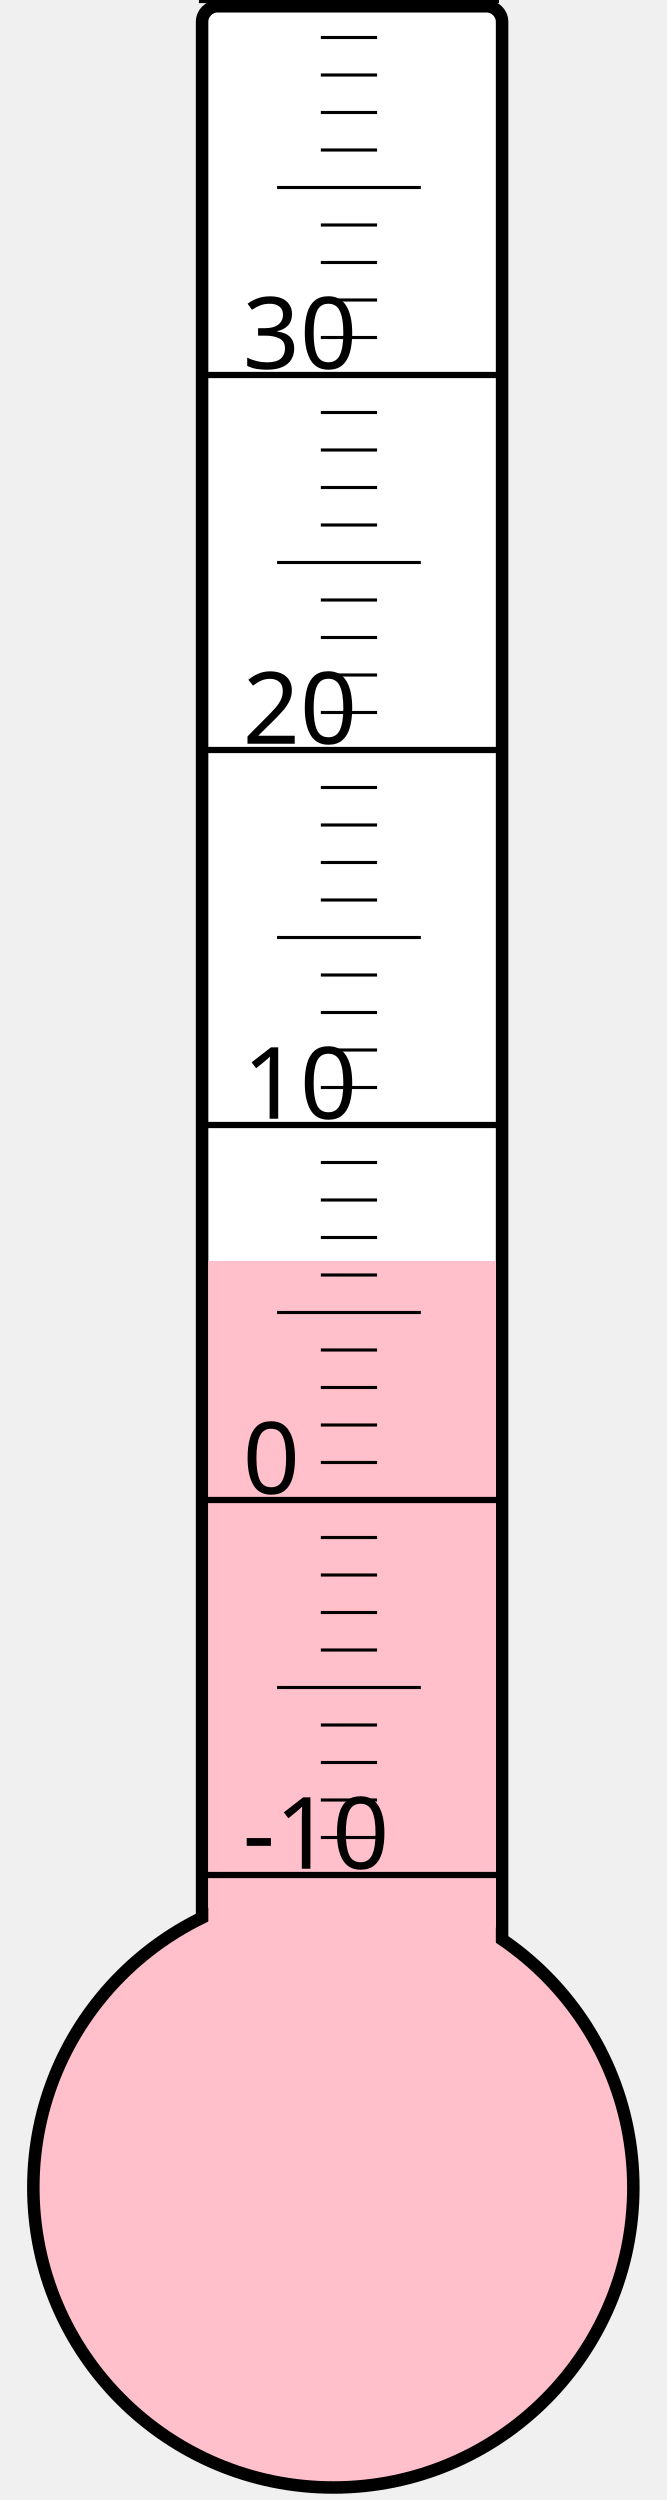
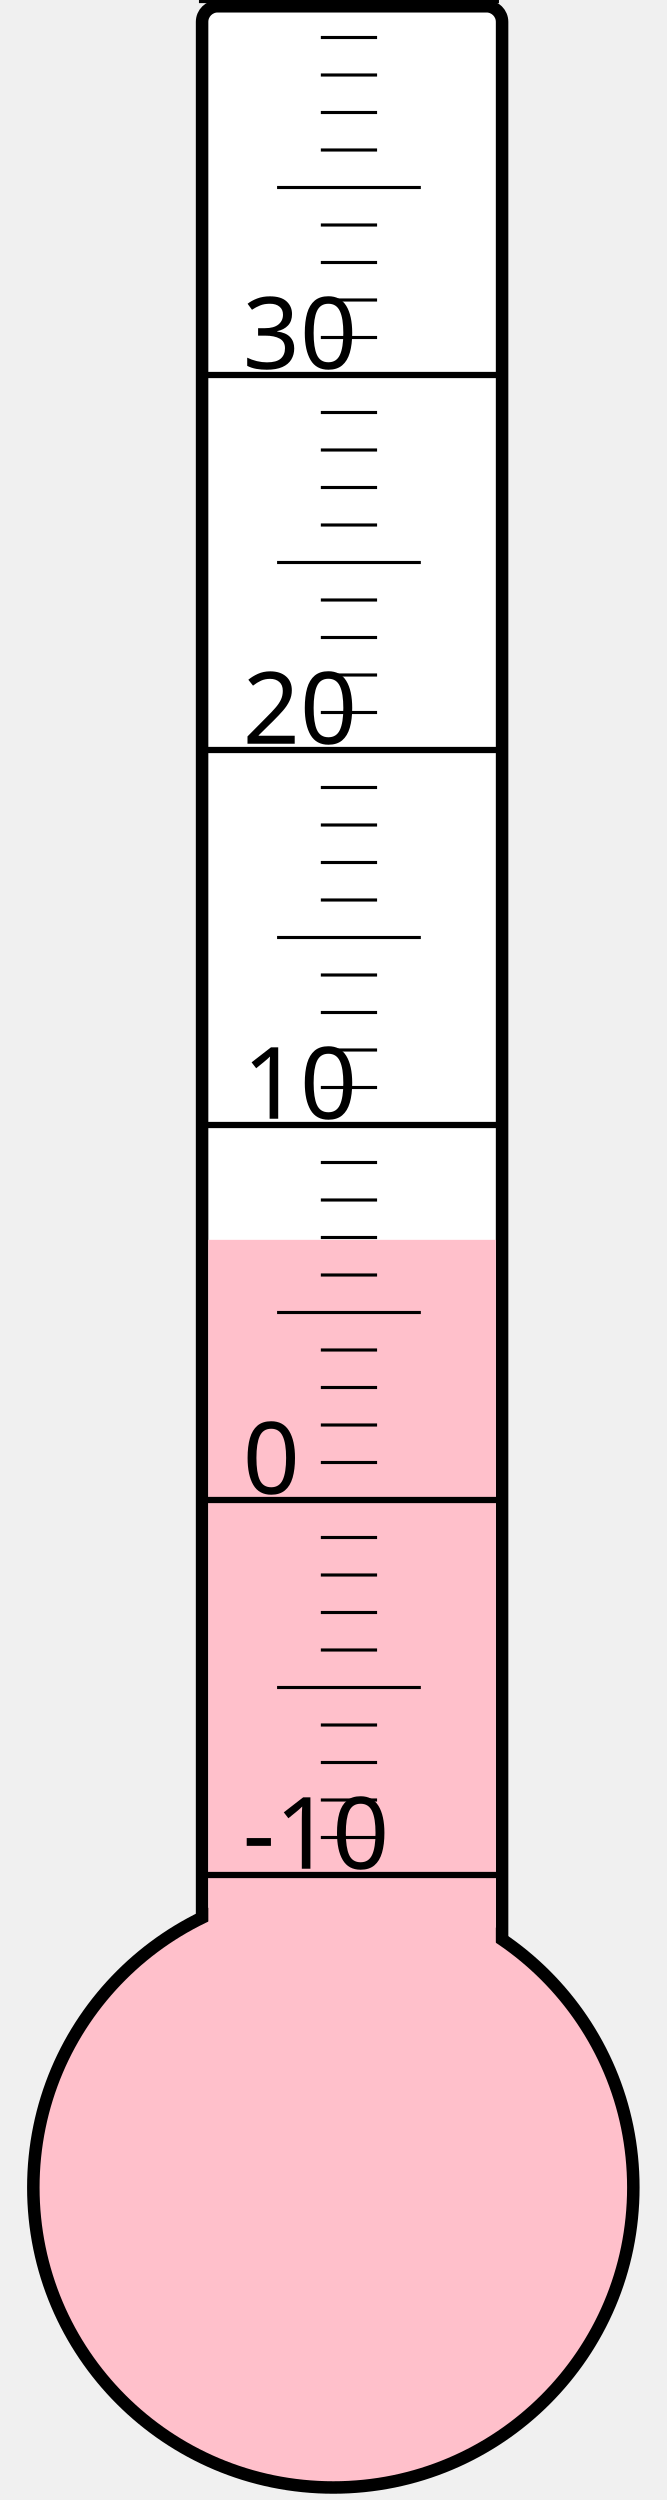
<svg xmlns="http://www.w3.org/2000/svg" width="40px" height="150px" viewBox="0 0 200 800">
  <rect width="200" height="800" x="0" y="0" style="fill: #ffffeb; fill-opacity: 0;" />
  <rect width="96" height="680" x="58" y="2" rx="5" ry="5" style="fill: white; fill-opacity: 1; stroke: black; stroke-width: 4;" />
  <circle cx="100" cy="700" r="96" style="fill: pink; stroke: black; stroke-width: 4;" />
-   <rect width="92" height="296.5" x="60" y="403.5" style="fill: pink; fill-opacity: 1; stroke-width: 0;" />
+   <rect width="92" height="303.25" x="60" y="396.75" style="fill: pink; fill-opacity: 1; stroke-width: 0;" />
  <text x="71" y="598" style="font-family: sans-serif; font-size: 24pt;">-10</text>
  <text x="71" y="478" style="font-family: sans-serif; font-size: 24pt;">0</text>
  <text x="71" y="358" style="font-family: sans-serif; font-size: 24pt;">10</text>
  <text x="71" y="238" style="font-family: sans-serif; font-size: 24pt;">20</text>
  <text x="71" y="118" style="font-family: sans-serif; font-size: 24pt;">30</text>
  <g style="stroke: black;">
    <line x1="57" y1="600" x2="153" y2="600" style="stroke-width: 2;" />
    <line x1="96" y1="588" x2="114" y2="588" style="stroke-width: 1;" />
    <line x1="96" y1="576" x2="114" y2="576" style="stroke-width: 1;" />
    <line x1="96" y1="564" x2="114" y2="564" style="stroke-width: 1;" />
    <line x1="96" y1="552" x2="114" y2="552" style="stroke-width: 1;" />
    <line x1="82" y1="540" x2="128" y2="540" style="stroke-width: 1;" />
    <line x1="96" y1="528" x2="114" y2="528" style="stroke-width: 1;" />
    <line x1="96" y1="516" x2="114" y2="516" style="stroke-width: 1;" />
    <line x1="96" y1="504" x2="114" y2="504" style="stroke-width: 1;" />
    <line x1="96" y1="492" x2="114" y2="492" style="stroke-width: 1;" />
    <line x1="57" y1="480" x2="153" y2="480" style="stroke-width: 2;" />
    <line x1="96" y1="468" x2="114" y2="468" style="stroke-width: 1;" />
    <line x1="96" y1="456" x2="114" y2="456" style="stroke-width: 1;" />
    <line x1="96" y1="444" x2="114" y2="444" style="stroke-width: 1;" />
    <line x1="96" y1="432" x2="114" y2="432" style="stroke-width: 1;" />
    <line x1="82" y1="420" x2="128" y2="420" style="stroke-width: 1;" />
    <line x1="96" y1="408" x2="114" y2="408" style="stroke-width: 1;" />
    <line x1="96" y1="396" x2="114" y2="396" style="stroke-width: 1;" />
    <line x1="96" y1="384" x2="114" y2="384" style="stroke-width: 1;" />
    <line x1="96" y1="372" x2="114" y2="372" style="stroke-width: 1;" />
    <line x1="57" y1="360" x2="153" y2="360" style="stroke-width: 2;" />
    <line x1="96" y1="348" x2="114" y2="348" style="stroke-width: 1;" />
    <line x1="96" y1="336" x2="114" y2="336" style="stroke-width: 1;" />
    <line x1="96" y1="324" x2="114" y2="324" style="stroke-width: 1;" />
    <line x1="96" y1="312" x2="114" y2="312" style="stroke-width: 1;" />
    <line x1="82" y1="300" x2="128" y2="300" style="stroke-width: 1;" />
    <line x1="96" y1="288" x2="114" y2="288" style="stroke-width: 1;" />
    <line x1="96" y1="276" x2="114" y2="276" style="stroke-width: 1;" />
    <line x1="96" y1="264" x2="114" y2="264" style="stroke-width: 1;" />
    <line x1="96" y1="252" x2="114" y2="252" style="stroke-width: 1;" />
    <line x1="57" y1="240" x2="153" y2="240" style="stroke-width: 2;" />
    <line x1="96" y1="228" x2="114" y2="228" style="stroke-width: 1;" />
    <line x1="96" y1="216" x2="114" y2="216" style="stroke-width: 1;" />
    <line x1="96" y1="204" x2="114" y2="204" style="stroke-width: 1;" />
    <line x1="96" y1="192" x2="114" y2="192" style="stroke-width: 1;" />
    <line x1="82" y1="180" x2="128" y2="180" style="stroke-width: 1;" />
    <line x1="96" y1="168" x2="114" y2="168" style="stroke-width: 1;" />
    <line x1="96" y1="156" x2="114" y2="156" style="stroke-width: 1;" />
    <line x1="96" y1="144" x2="114" y2="144" style="stroke-width: 1;" />
    <line x1="96" y1="132" x2="114" y2="132" style="stroke-width: 1;" />
    <line x1="57" y1="120" x2="153" y2="120" style="stroke-width: 2;" />
    <line x1="96" y1="108" x2="114" y2="108" style="stroke-width: 1;" />
    <line x1="96" y1="96" x2="114" y2="96" style="stroke-width: 1;" />
    <line x1="96" y1="84" x2="114" y2="84" style="stroke-width: 1;" />
    <line x1="96" y1="72" x2="114" y2="72" style="stroke-width: 1;" />
    <line x1="82" y1="60" x2="128" y2="60" style="stroke-width: 1;" />
    <line x1="96" y1="48" x2="114" y2="48" style="stroke-width: 1;" />
    <line x1="96" y1="36" x2="114" y2="36" style="stroke-width: 1;" />
    <line x1="96" y1="24" x2="114" y2="24" style="stroke-width: 1;" />
    <line x1="96" y1="12" x2="114" y2="12" style="stroke-width: 1;" />
    <line x1="57" y1="0" x2="153" y2="0" style="stroke-width: 2;" />
  </g>
</svg>
